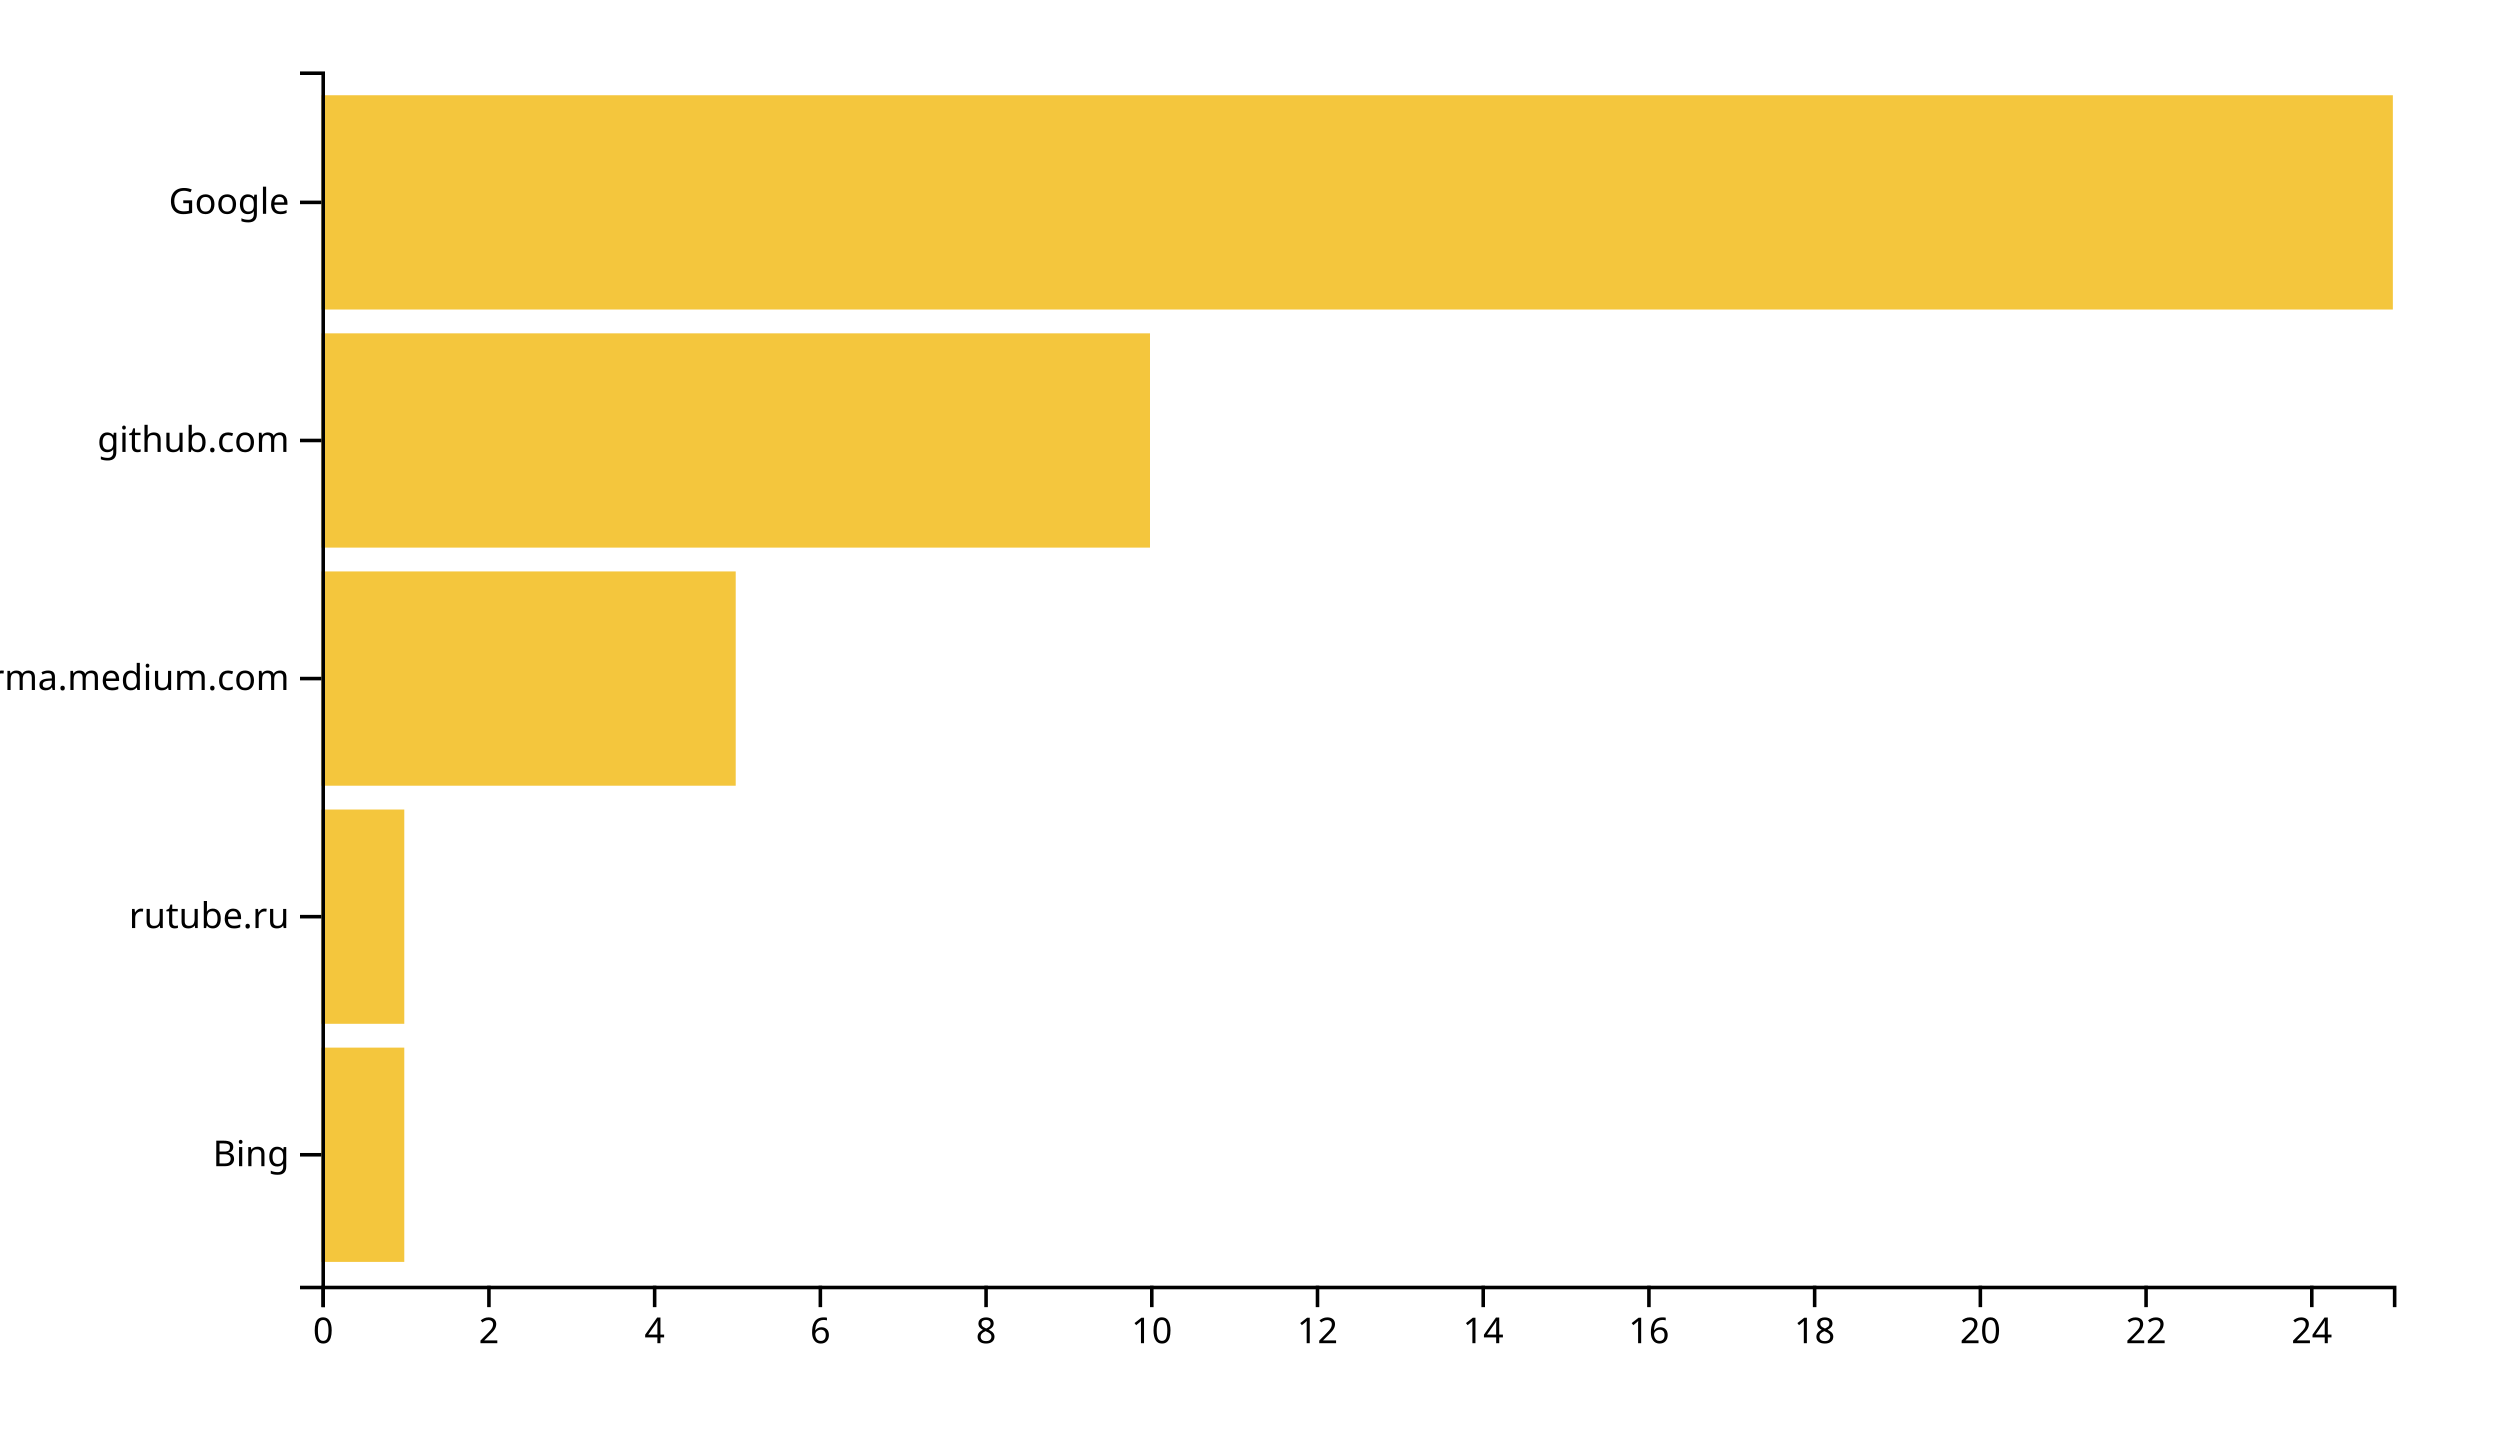
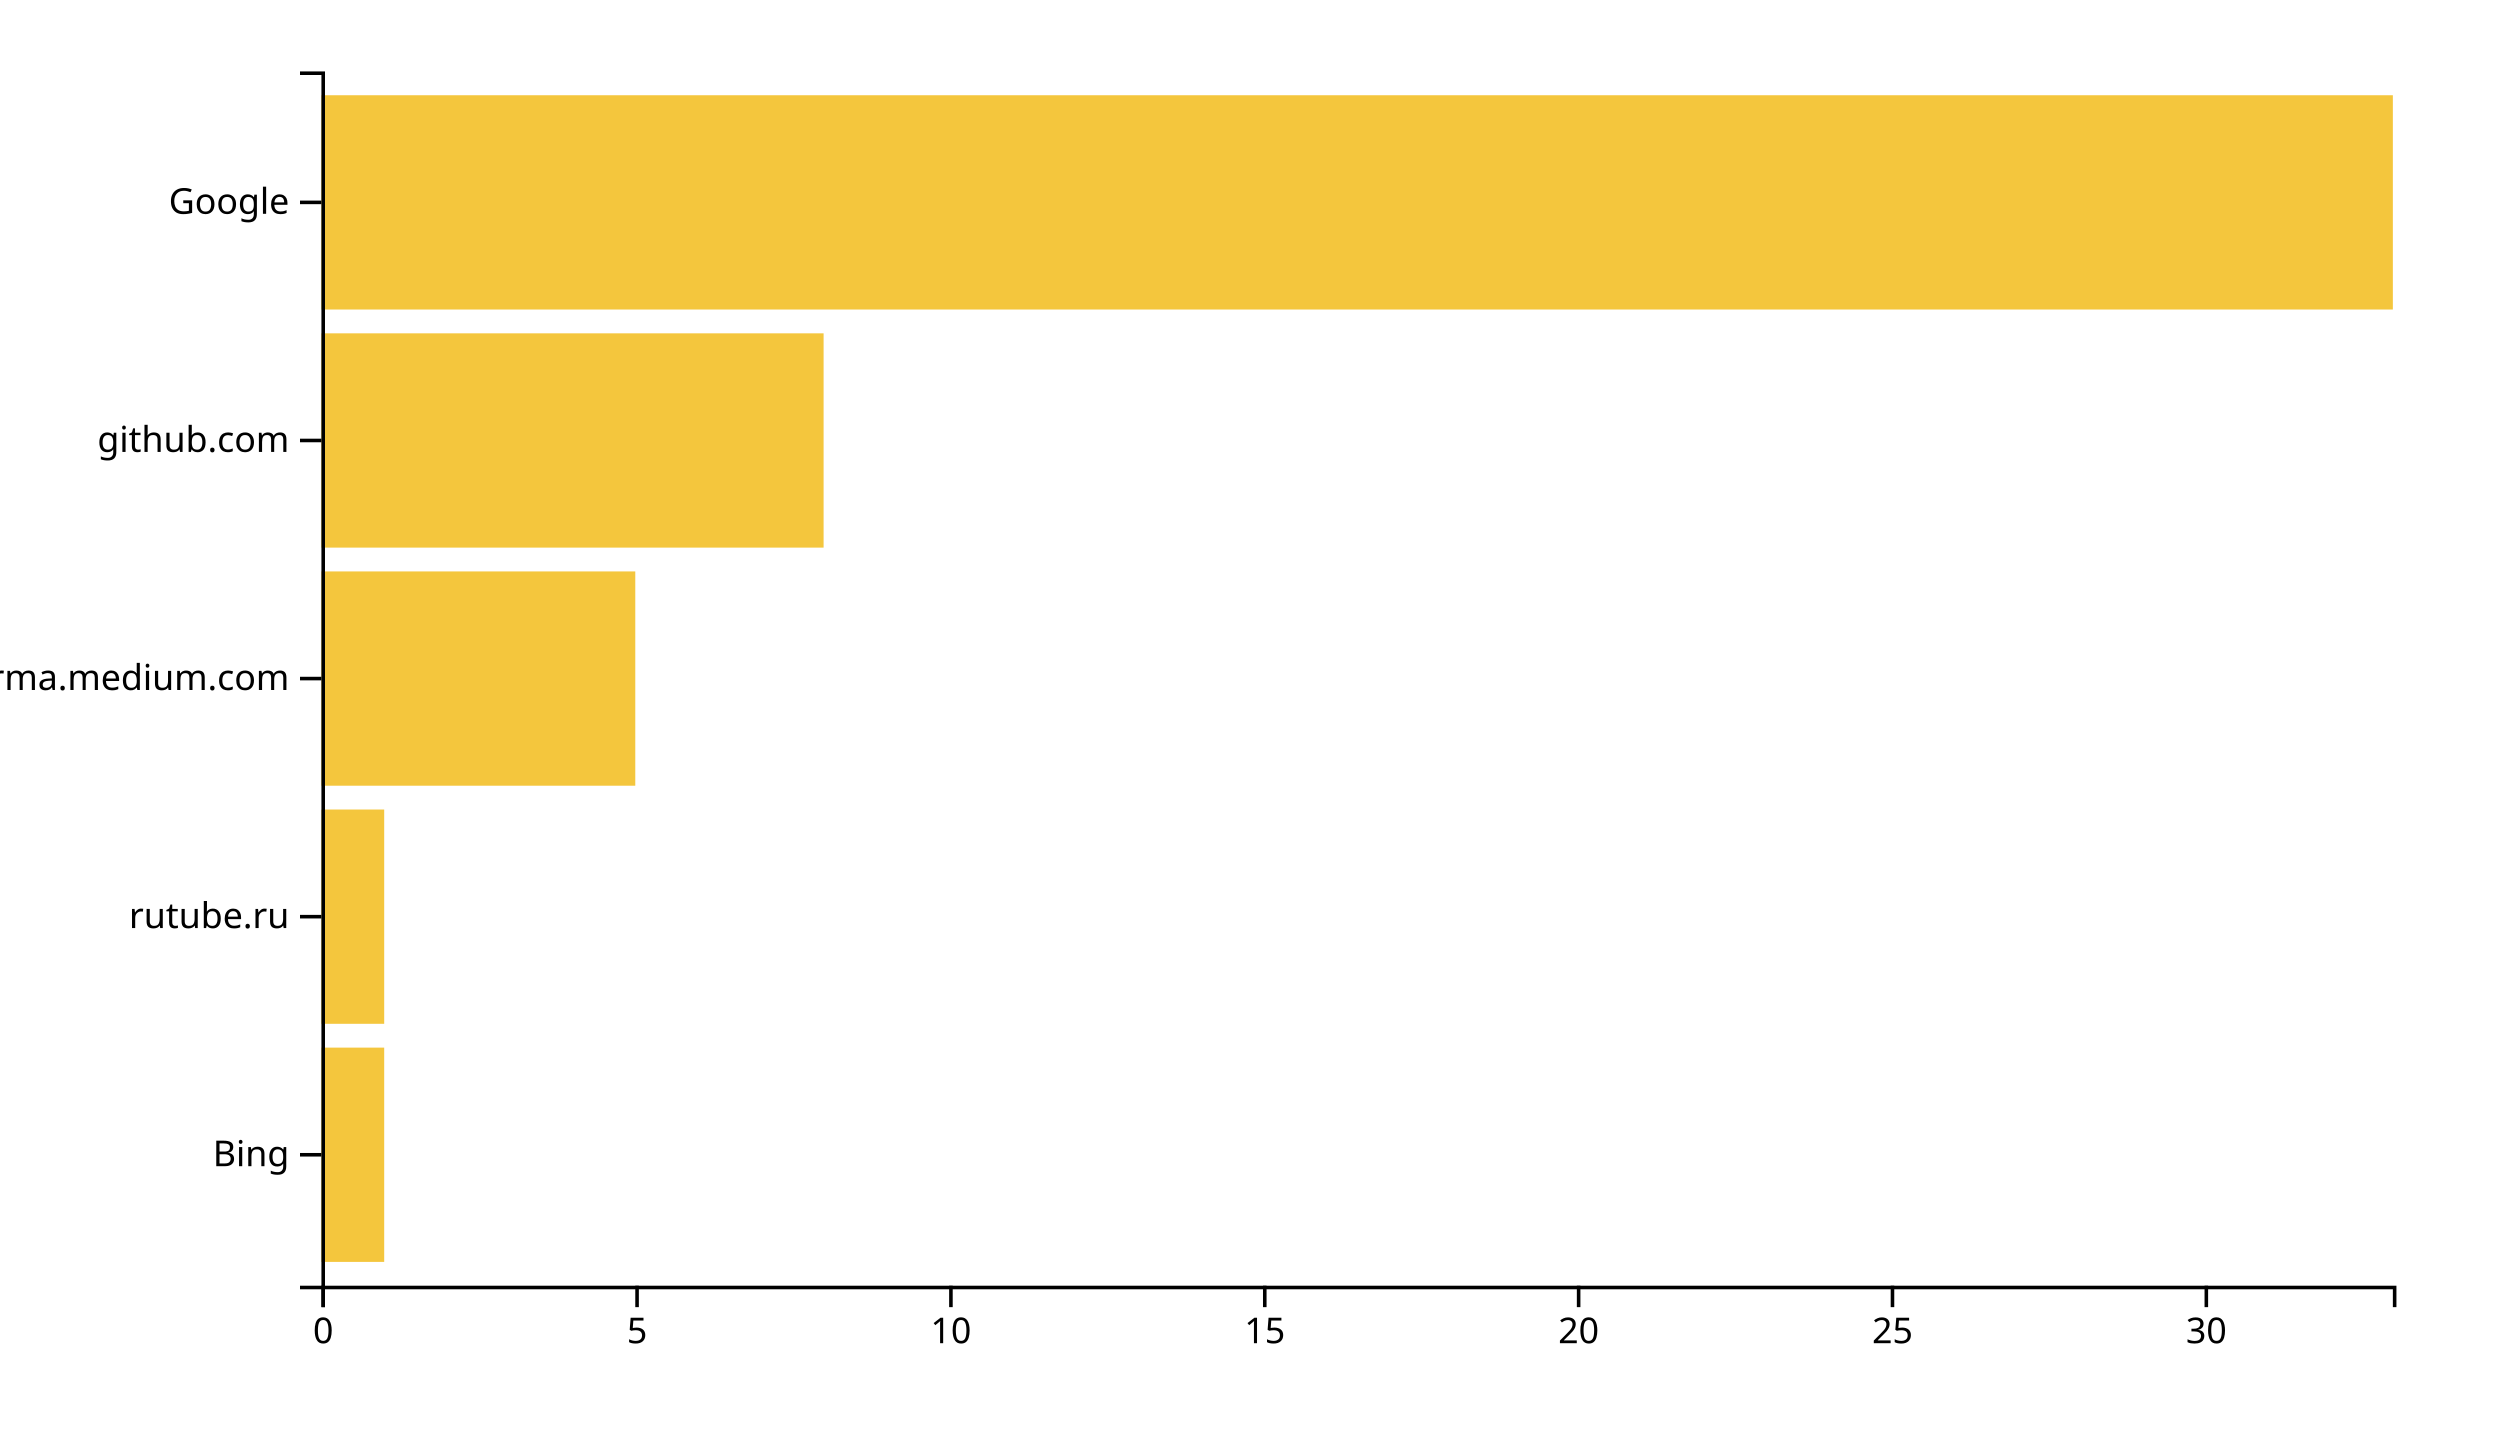
<svg xmlns="http://www.w3.org/2000/svg" width="700" height="400">
  <g transform="translate(90,20)">
-     <rect class="bar" width="23.2" y="273.333" height="60" style="fill: #f4c63d; text-anchor: end;" />
-     <rect class="bar" width="23.2" y="206.667" height="60" style="fill: #f4c63d; text-anchor: end;" />
-     <rect class="bar" width="116" y="140" height="60" style="fill: #f4c63d; text-anchor: end;" />
-     <rect class="bar" width="232" y="73.333" height="60" style="fill: #f4c63d; text-anchor: end;" />
+     <rect class="bar" width="17.576" y="273.333" height="60" style="fill: #f4c63d; text-anchor: end;" />
+     <rect class="bar" width="17.576" y="206.667" height="60" style="fill: #f4c63d; text-anchor: end;" />
+     <rect class="bar" width="87.879" y="140" height="60" style="fill: #f4c63d; text-anchor: end;" />
+     <rect class="bar" width="140.606" y="73.333" height="60" style="fill: #f4c63d; text-anchor: end;" />
    <rect class="bar" width="580" y="6.667" height="60" style="fill: #f4c63d; text-anchor: end;" />
    <g transform="translate(0,340)" fill="none" font-size="10" font-family="sans-serif" text-anchor="middle">
      <path class="domain" stroke="currentColor" d="M0.5,6V0.5H580.5V6" />
      <g class="tick" opacity="1" transform="translate(0.5,0)">
        <line stroke="currentColor" y2="6" />
        <text fill="currentColor" y="9" dy="0.71em">0</text>
      </g>
-       <g class="tick" opacity="1" transform="translate(46.9,0)">
+       <g class="tick" opacity="1" transform="translate(88.37879,0)">
        <line stroke="currentColor" y2="6" />
-         <text fill="currentColor" y="9" dy="0.71em">2</text>
+         <text fill="currentColor" y="9" dy="0.71em">5</text>
      </g>
-       <g class="tick" opacity="1" transform="translate(93.3,0)">
-         <line stroke="currentColor" y2="6" />
-         <text fill="currentColor" y="9" dy="0.71em">4</text>
-       </g>
-       <g class="tick" opacity="1" transform="translate(139.7,0)">
-         <line stroke="currentColor" y2="6" />
-         <text fill="currentColor" y="9" dy="0.71em">6</text>
-       </g>
-       <g class="tick" opacity="1" transform="translate(186.1,0)">
-         <line stroke="currentColor" y2="6" />
-         <text fill="currentColor" y="9" dy="0.71em">8</text>
-       </g>
-       <g class="tick" opacity="1" transform="translate(232.5,0)">
+       <g class="tick" opacity="1" transform="translate(176.2576,0)">
        <line stroke="currentColor" y2="6" />
        <text fill="currentColor" y="9" dy="0.71em">10</text>
      </g>
-       <g class="tick" opacity="1" transform="translate(278.9,0)">
+       <g class="tick" opacity="1" transform="translate(264.1364,0)">
        <line stroke="currentColor" y2="6" />
-         <text fill="currentColor" y="9" dy="0.71em">12</text>
+         <text fill="currentColor" y="9" dy="0.71em">15</text>
      </g>
-       <g class="tick" opacity="1" transform="translate(325.3,0)">
-         <line stroke="currentColor" y2="6" />
-         <text fill="currentColor" y="9" dy="0.71em">14</text>
-       </g>
-       <g class="tick" opacity="1" transform="translate(371.7,0)">
-         <line stroke="currentColor" y2="6" />
-         <text fill="currentColor" y="9" dy="0.71em">16</text>
-       </g>
-       <g class="tick" opacity="1" transform="translate(418.1,0)">
-         <line stroke="currentColor" y2="6" />
-         <text fill="currentColor" y="9" dy="0.71em">18</text>
-       </g>
-       <g class="tick" opacity="1" transform="translate(464.5,0)">
+       <g class="tick" opacity="1" transform="translate(352.0152,0)">
        <line stroke="currentColor" y2="6" />
        <text fill="currentColor" y="9" dy="0.71em">20</text>
      </g>
-       <g class="tick" opacity="1" transform="translate(510.9,0)">
+       <g class="tick" opacity="1" transform="translate(439.8939,0)">
        <line stroke="currentColor" y2="6" />
-         <text fill="currentColor" y="9" dy="0.71em">22</text>
+         <text fill="currentColor" y="9" dy="0.71em">25</text>
      </g>
-       <g class="tick" opacity="1" transform="translate(557.3,0)">
+       <g class="tick" opacity="1" transform="translate(527.7727,0)">
        <line stroke="currentColor" y2="6" />
-         <text fill="currentColor" y="9" dy="0.71em">24</text>
+         <text fill="currentColor" y="9" dy="0.71em">30</text>
      </g>
    </g>
    <g fill="none" font-size="10" font-family="sans-serif" text-anchor="end">
      <path class="domain" stroke="currentColor" d="M-6,340.5H0.5V0.5H-6" />
      <g class="tick" opacity="1" transform="translate(0,303.3333)">
        <line stroke="currentColor" x2="-6" />
        <text fill="currentColor" x="-9" dy="0.32em">Bing</text>
      </g>
      <g class="tick" opacity="1" transform="translate(0,236.6667)">
        <line stroke="currentColor" x2="-6" />
        <text fill="currentColor" x="-9" dy="0.32em">rutube.ru</text>
      </g>
      <g class="tick" opacity="1" transform="translate(0,170)">
        <line stroke="currentColor" x2="-6" />
        <text fill="currentColor" x="-9" dy="0.32em">xgirma.medium.com</text>
      </g>
      <g class="tick" opacity="1" transform="translate(0,103.3333)">
        <line stroke="currentColor" x2="-6" />
        <text fill="currentColor" x="-9" dy="0.32em">github.com</text>
      </g>
      <g class="tick" opacity="1" transform="translate(0,36.66667)">
        <line stroke="currentColor" x2="-6" />
        <text fill="currentColor" x="-9" dy="0.32em">Google</text>
      </g>
    </g>
  </g>
</svg>
